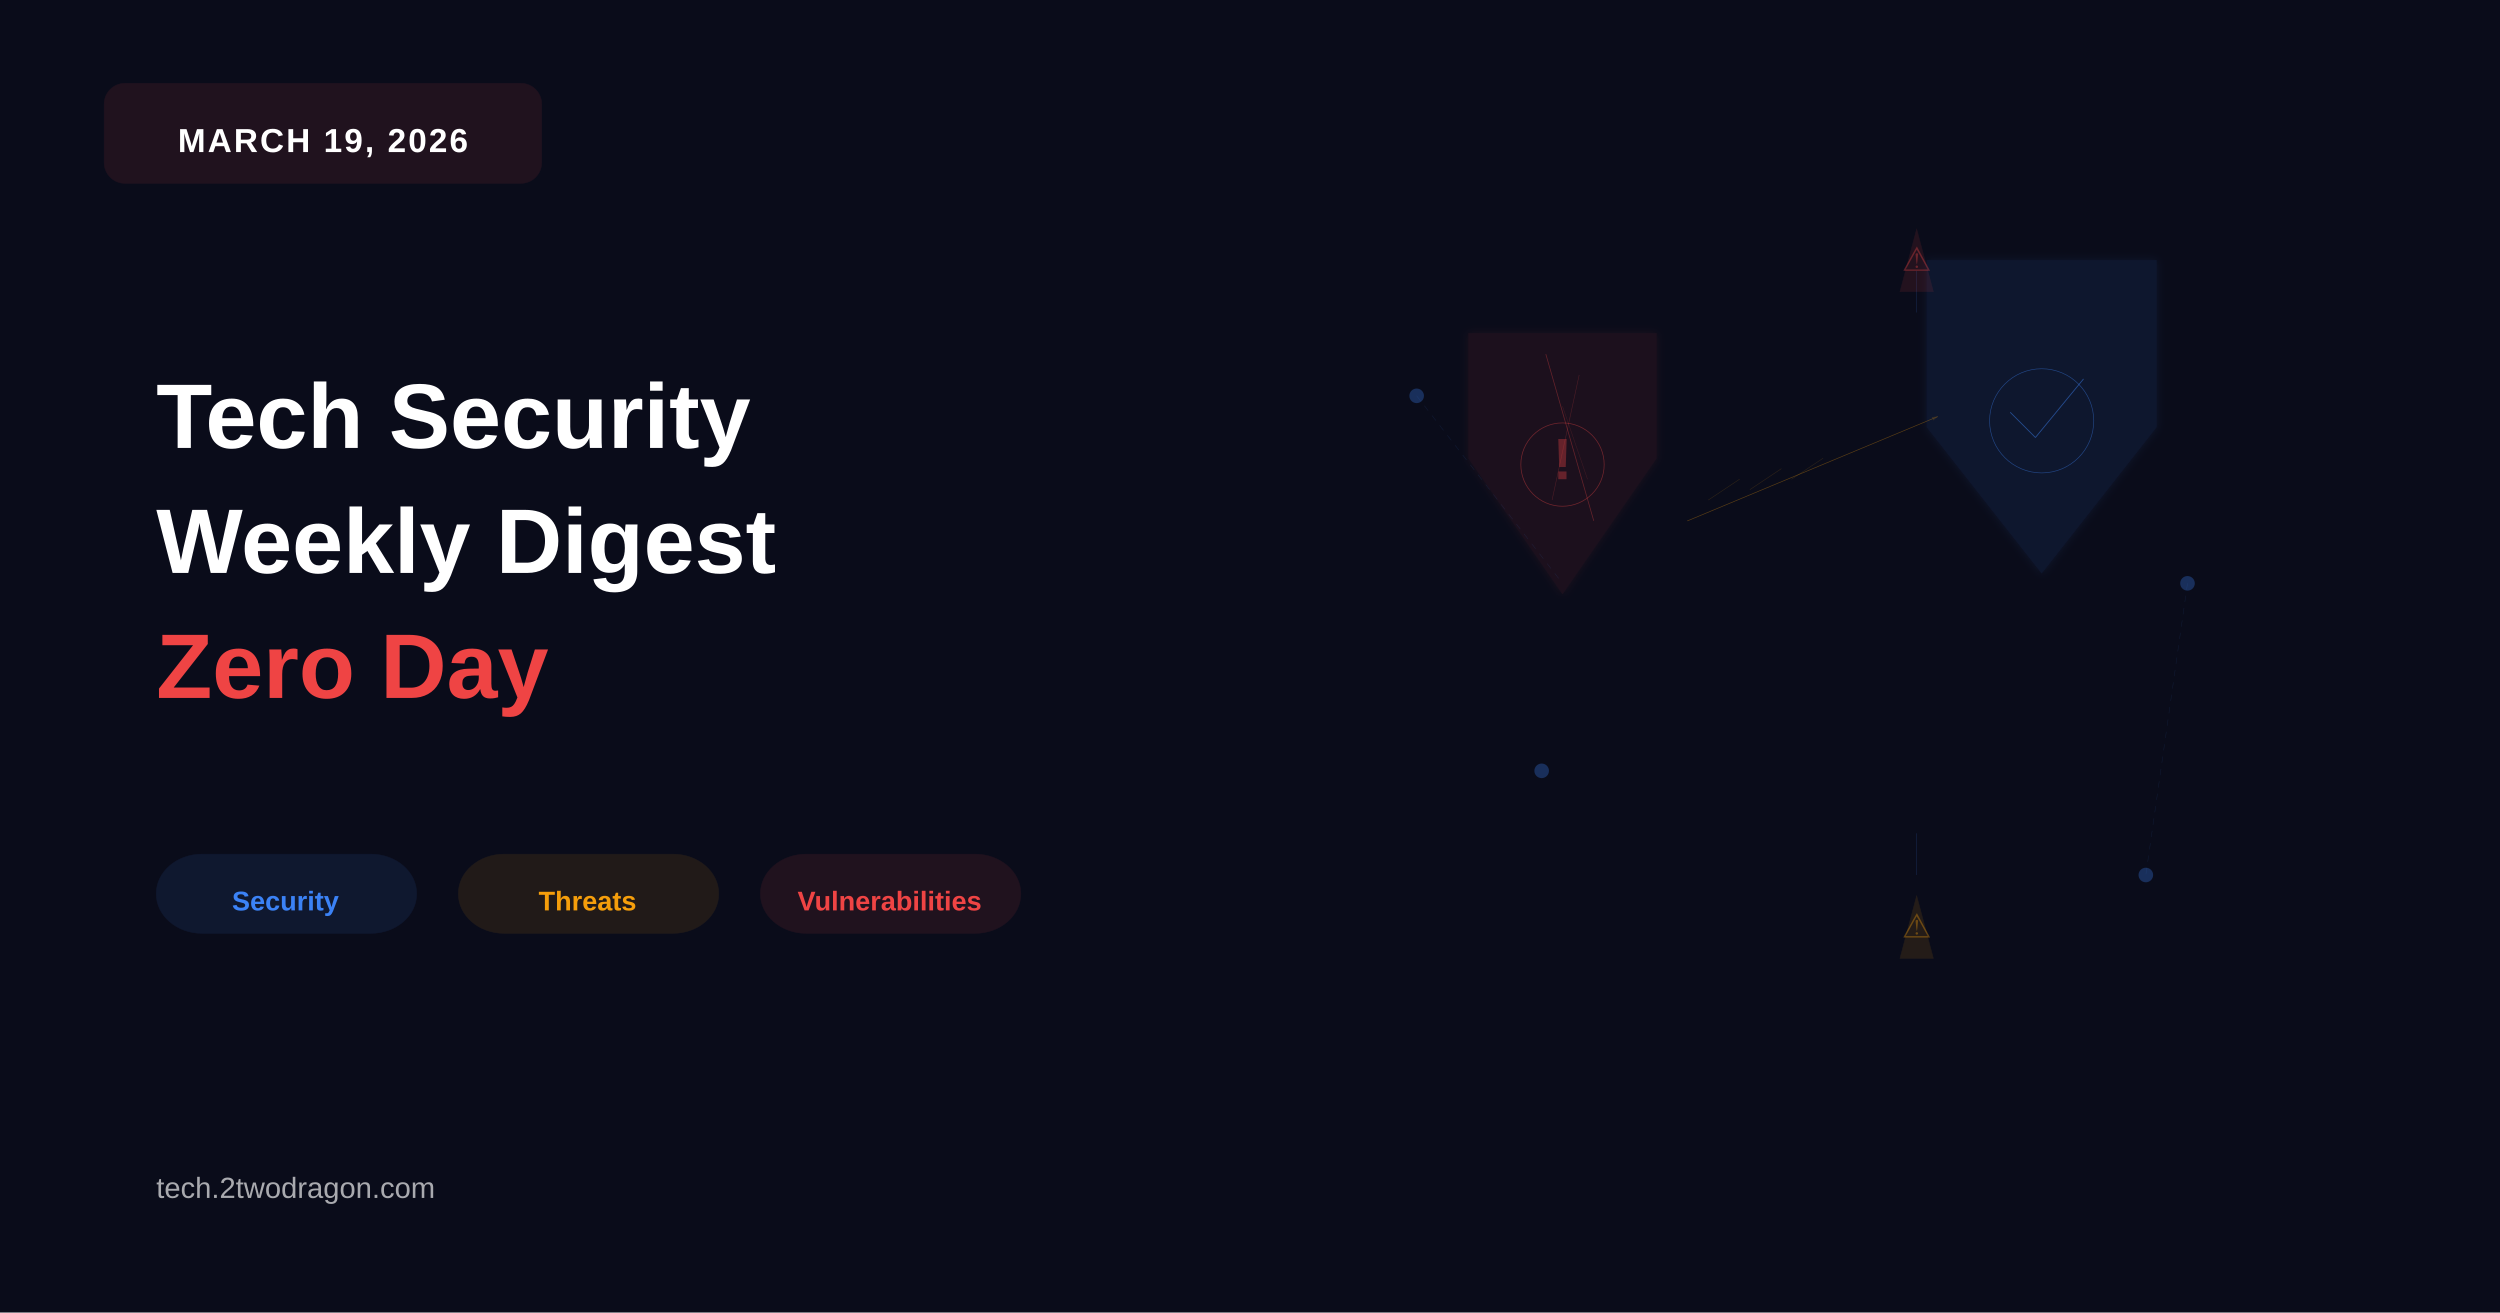
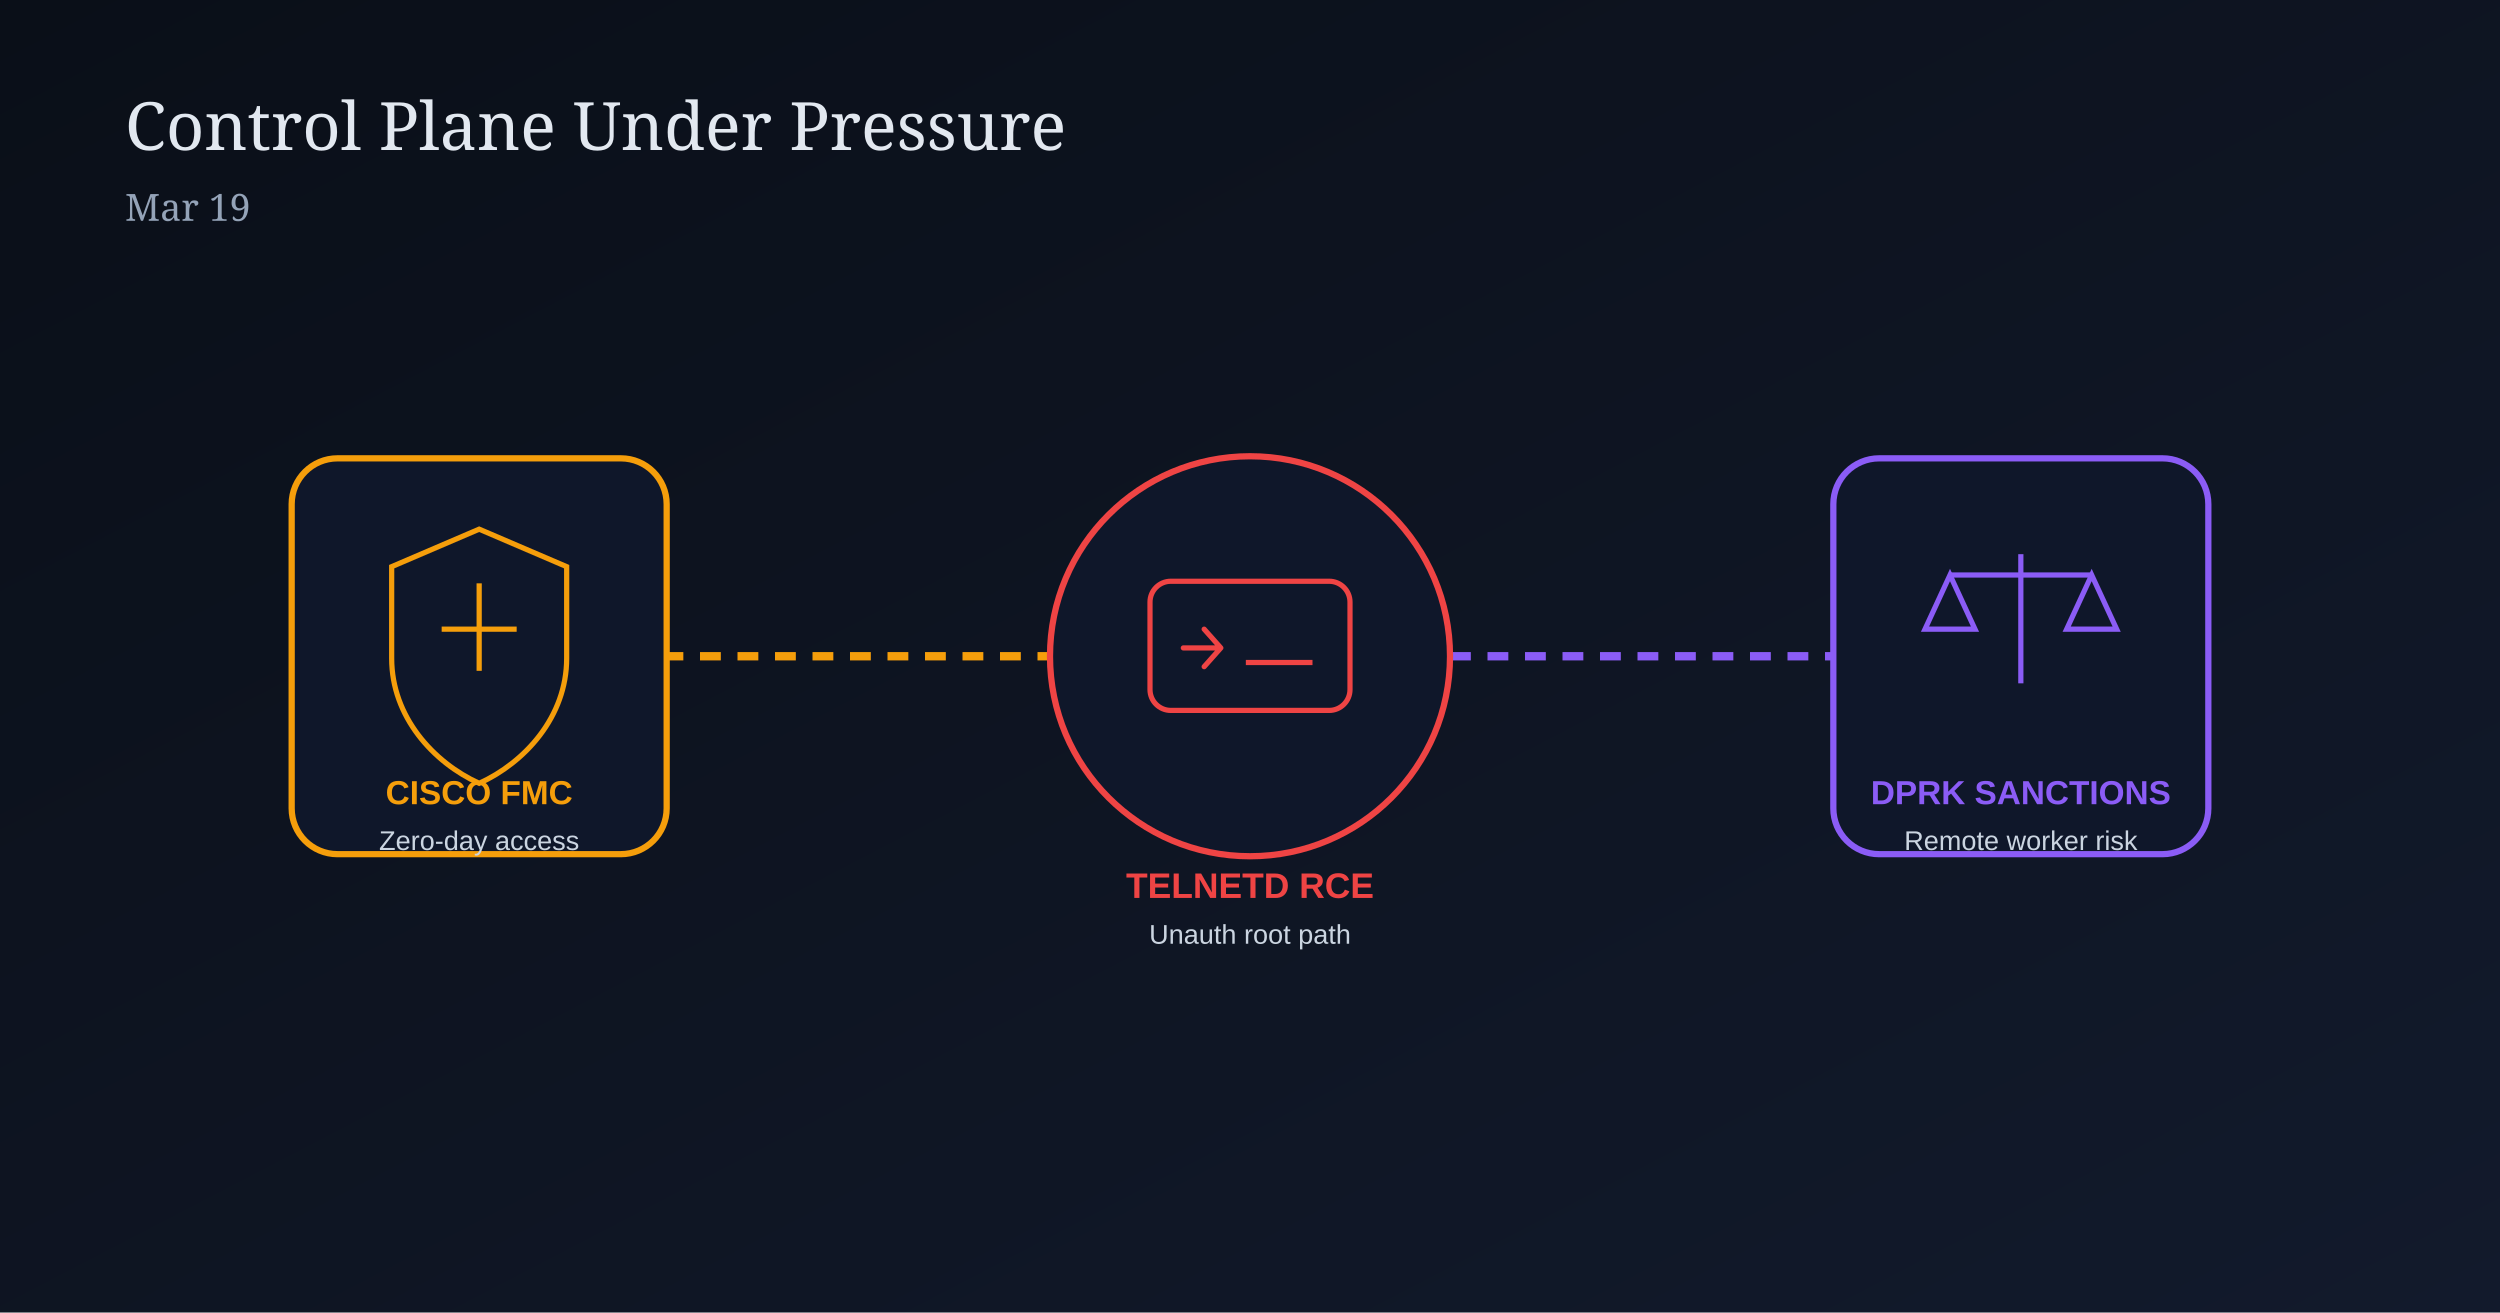
- <svg xmlns="http://www.w3.org/2000/svg" viewBox="0 0 1200 630" width="1200" height="630">
+ <svg xmlns="http://www.w3.org/2000/svg" width="1200" height="630" viewBox="0 0 1200 630">
  <defs>
-     <marker id="arrowhead" markerWidth="10" markerHeight="10" refX="9" refY="3" orient="auto">
-       <polygon points="0 0, 10 3, 0 6" fill="#f59e0b" opacity="0.4" />
-     </marker>
-     <filter id="glow">
-       <feGaussianBlur stdDeviation="2" result="coloredBlur" />
-       <feMerge>
-         <feMergeNode in="coloredBlur" />
-         <feMergeNode in="SourceGraphic" />
-       </feMerge>
-     </filter>
+     <linearGradient id="bg19" x1="0" y1="0" x2="1" y2="1">
+       <stop offset="0%" stop-color="#0a0f18" />
+       <stop offset="100%" stop-color="#121a2c" />
+     </linearGradient>
  </defs>
-   <rect width="1200" height="630" fill="#0a0c1a" />
-   <g>
-     <rect x="50" y="40" width="210" height="48" rx="10" fill="#ef4444" opacity="0.10" stroke="#ef4444" stroke-width="0.25" />
-     <text x="155" y="73" font-family="Arial, sans-serif" font-size="16" font-weight="bold" fill="#ffffff" text-anchor="middle" letter-spacing="1">MARCH 19, 2026</text>
+   <rect width="1200" height="630" fill="url(#bg19)" />
+   <text x="60" y="72" fill="#e2e8f0" font-size="32" font-family="Georgia, serif">Control Plane Under Pressure</text>
+   <text x="60" y="106" fill="#94a3b8" font-size="18" font-family="Georgia, serif">Mar 19</text>
+   <line x1="300" y1="315" x2="540" y2="315" stroke="#f59e0b" stroke-width="4" stroke-dasharray="10 8" />
+   <line x1="660" y1="315" x2="900" y2="315" stroke="#8b5cf6" stroke-width="4" stroke-dasharray="10 8" />
+   <g transform="translate(140,220)">
+     <rect x="0" y="0" width="180" height="190" rx="22" fill="#0f172a" stroke="#f59e0b" stroke-width="3" />
+     <path d="M90 34 L132 52 L132 96 C132 124 112 146 90 156 C68 146 48 124 48 96 L48 52 Z" fill="none" stroke="#f59e0b" stroke-width="2.5" />
+     <line x1="90" y1="60" x2="90" y2="102" stroke="#f59e0b" stroke-width="2.5" />
+     <line x1="72" y1="82" x2="108" y2="82" stroke="#f59e0b" stroke-width="2.5" />
+     <text x="90" y="166" text-anchor="middle" fill="#f59e0b" font-size="16" font-family="Arial, sans-serif" font-weight="700">CISCO FMC</text>
+     <text x="90" y="188" text-anchor="middle" fill="#cbd5e1" font-size="13" font-family="Arial, sans-serif">Zero-day access</text>
  </g>
-   <text x="75" y="215" font-family="Arial, sans-serif" font-size="44" font-weight="900" fill="#ffffff">Tech Security</text>
-   <text x="75" y="275" font-family="Arial, sans-serif" font-size="44" font-weight="900" fill="#ffffff">Weekly Digest</text>
-   <text x="75" y="335" font-family="Arial, sans-serif" font-size="44" font-weight="900" fill="#ef4444">Zero Day</text>
-   <g>
-     <rect x="75" y="410" width="125" height="38" rx="22" fill="#3b82f6" opacity="0.10" stroke="#3b82f6" stroke-width="0.25" />
-     <text x="137" y="437" font-family="Arial, sans-serif" font-size="13" font-weight="600" fill="#3b82f6" text-anchor="middle">Security</text>
-     <rect x="220" y="410" width="125" height="38" rx="22" fill="#f59e0b" opacity="0.10" stroke="#f59e0b" stroke-width="0.25" />
-     <text x="282" y="437" font-family="Arial, sans-serif" font-size="13" font-weight="600" fill="#f59e0b" text-anchor="middle">Threats</text>
-     <rect x="365" y="410" width="125" height="38" rx="22" fill="#ef4444" opacity="0.10" stroke="#ef4444" stroke-width="0.25" />
-     <text x="427" y="437" font-family="Arial, sans-serif" font-size="13" font-weight="600" fill="#ef4444" text-anchor="middle">Vulnerabilities</text>
+   <g transform="translate(510,205)">
+     <circle cx="90" cy="110" r="96" fill="#0f172a" stroke="#ef4444" stroke-width="3" />
+     <rect x="42" y="74" width="96" height="62" rx="10" fill="none" stroke="#ef4444" stroke-width="2.5" />
+     <path d="M58 106 L76 106 L68 97 M76 106 L68 115" fill="none" stroke="#ef4444" stroke-width="2.5" stroke-linecap="round" stroke-linejoin="round" />
+     <line x1="88" y1="113" x2="120" y2="113" stroke="#ef4444" stroke-width="2.5" />
+     <text x="90" y="226" text-anchor="middle" fill="#ef4444" font-size="17" font-family="Arial, sans-serif" font-weight="700">TELNETD RCE</text>
+     <text x="90" y="248" text-anchor="middle" fill="#cbd5e1" font-size="13" font-family="Arial, sans-serif">Unauth root path</text>
  </g>
-   <text x="75" y="575" font-family="Arial, sans-serif" font-size="14" fill="#ffffff" opacity="0.65">tech.2twodragon.com</text>
-   <g transform="translate(750, 215)">
-     <path d="M -45,-55 L 45,-55 L 45,5 Q 0,70 0,70 Q 0,70 -45,5 Z" fill="#ef4444" opacity="0.08" stroke="#ef4444" stroke-width="0.3" filter="url(#glow)" />
-     <line x1="-8" y1="-45" x2="15" y2="35" stroke="#ef4444" stroke-width="0.35" opacity="0.35" />
-     <line x1="8" y1="-35" x2="-5" y2="25" stroke="#ef4444" stroke-width="0.25" opacity="0.25" />
-     <line x1="0" y1="-20" x2="12" y2="15" stroke="#ef4444" stroke-width="0.20" opacity="0.20" />
-     <circle cx="0" cy="8" r="20" fill="none" stroke="#ef4444" stroke-width="0.35" opacity="0.40" />
-     <text x="0" y="15" font-family="Arial, sans-serif" font-size="28" font-weight="bold" fill="#ef4444" text-anchor="middle" opacity="0.35">!</text>
-   </g>
-   <g transform="translate(980, 190)">
-     <path d="M -55,-65 L 55,-65 L 55,15 Q 0,85 0,85 Q 0,85 -55,15 Z" fill="#3b82f6" opacity="0.09" stroke="#3b82f6" stroke-width="0.35" filter="url(#glow)" />
-     <circle cx="0" cy="12" r="25" fill="none" stroke="#3b82f6" stroke-width="0.30" opacity="0.45" />
-     <path d="M -15,8 L -3,20 L 20,-8" stroke="#3b82f6" stroke-width="0.40" fill="none" opacity="0.50" stroke-linecap="round" stroke-linejoin="round" />
-   </g>
-   <g>
-     <path d="M 810,250 Q 870,225 930,200" stroke="#f59e0b" stroke-width="0.30" fill="none" opacity="0.35" marker-end="url(#arrowhead)" stroke-linecap="round" />
-     <line x1="920" y1="130" x2="920" y2="150" stroke="#3b82f6" stroke-width="0.25" opacity="0.25" />
-     <line x1="920" y1="400" x2="920" y2="420" stroke="#3b82f6" stroke-width="0.25" opacity="0.25" />
-   </g>
-   <g>
-     <polygon points="920,110 928,140 912,140" fill="#ef4444" opacity="0.11" stroke="#ef4444" stroke-width="0.25" />
-     <text x="920" y="130" font-family="Arial, sans-serif" font-size="16" font-weight="bold" fill="#ef4444" text-anchor="middle" opacity="0.35">⚠</text>
-     <polygon points="920,430 928,460 912,460" fill="#f59e0b" opacity="0.11" stroke="#f59e0b" stroke-width="0.25" />
-     <text x="920" y="450" font-family="Arial, sans-serif" font-size="16" font-weight="bold" fill="#f59e0b" text-anchor="middle" opacity="0.35">⚠</text>
-   </g>
-   <g fill="#3b82f6" opacity="0.30">
-     <circle cx="680" cy="190" r="3.5" />
-     <circle cx="1050" cy="280" r="3.5" />
-     <circle cx="740" cy="370" r="3.5" />
-     <circle cx="1030" cy="420" r="3.5" />
-   </g>
-   <g stroke="#3b82f6" stroke-width="0.20" opacity="0.15" fill="none" stroke-dasharray="3,3">
-     <line x1="680" y1="190" x2="750" y2="280" />
-     <line x1="1050" y1="280" x2="1030" y2="420" />
-   </g>
-   <g stroke="#f59e0b" stroke-width="0.20" opacity="0.20" fill="none">
-     <path d="M 820,240 L 835,230" stroke-linecap="round" />
-     <path d="M 840,235 L 855,225" stroke-linecap="round" />
-     <path d="M 860,230 L 875,220" stroke-linecap="round" />
+   <g transform="translate(880,220)">
+     <rect x="0" y="0" width="180" height="190" rx="22" fill="#0f172a" stroke="#8b5cf6" stroke-width="3" />
+     <line x1="90" y1="46" x2="90" y2="108" stroke="#8b5cf6" stroke-width="2.5" />
+     <line x1="56" y1="56" x2="124" y2="56" stroke="#8b5cf6" stroke-width="2.5" />
+     <path d="M56 56 L44 82 L68 82 Z" fill="none" stroke="#8b5cf6" stroke-width="2.5" />
+     <path d="M124 56 L112 82 L136 82 Z" fill="none" stroke="#8b5cf6" stroke-width="2.5" />
+     <text x="90" y="166" text-anchor="middle" fill="#8b5cf6" font-size="16" font-family="Arial, sans-serif" font-weight="700">DPRK SANCTIONS</text>
+     <text x="90" y="188" text-anchor="middle" fill="#cbd5e1" font-size="13" font-family="Arial, sans-serif">Remote worker risk</text>
  </g>
</svg>
